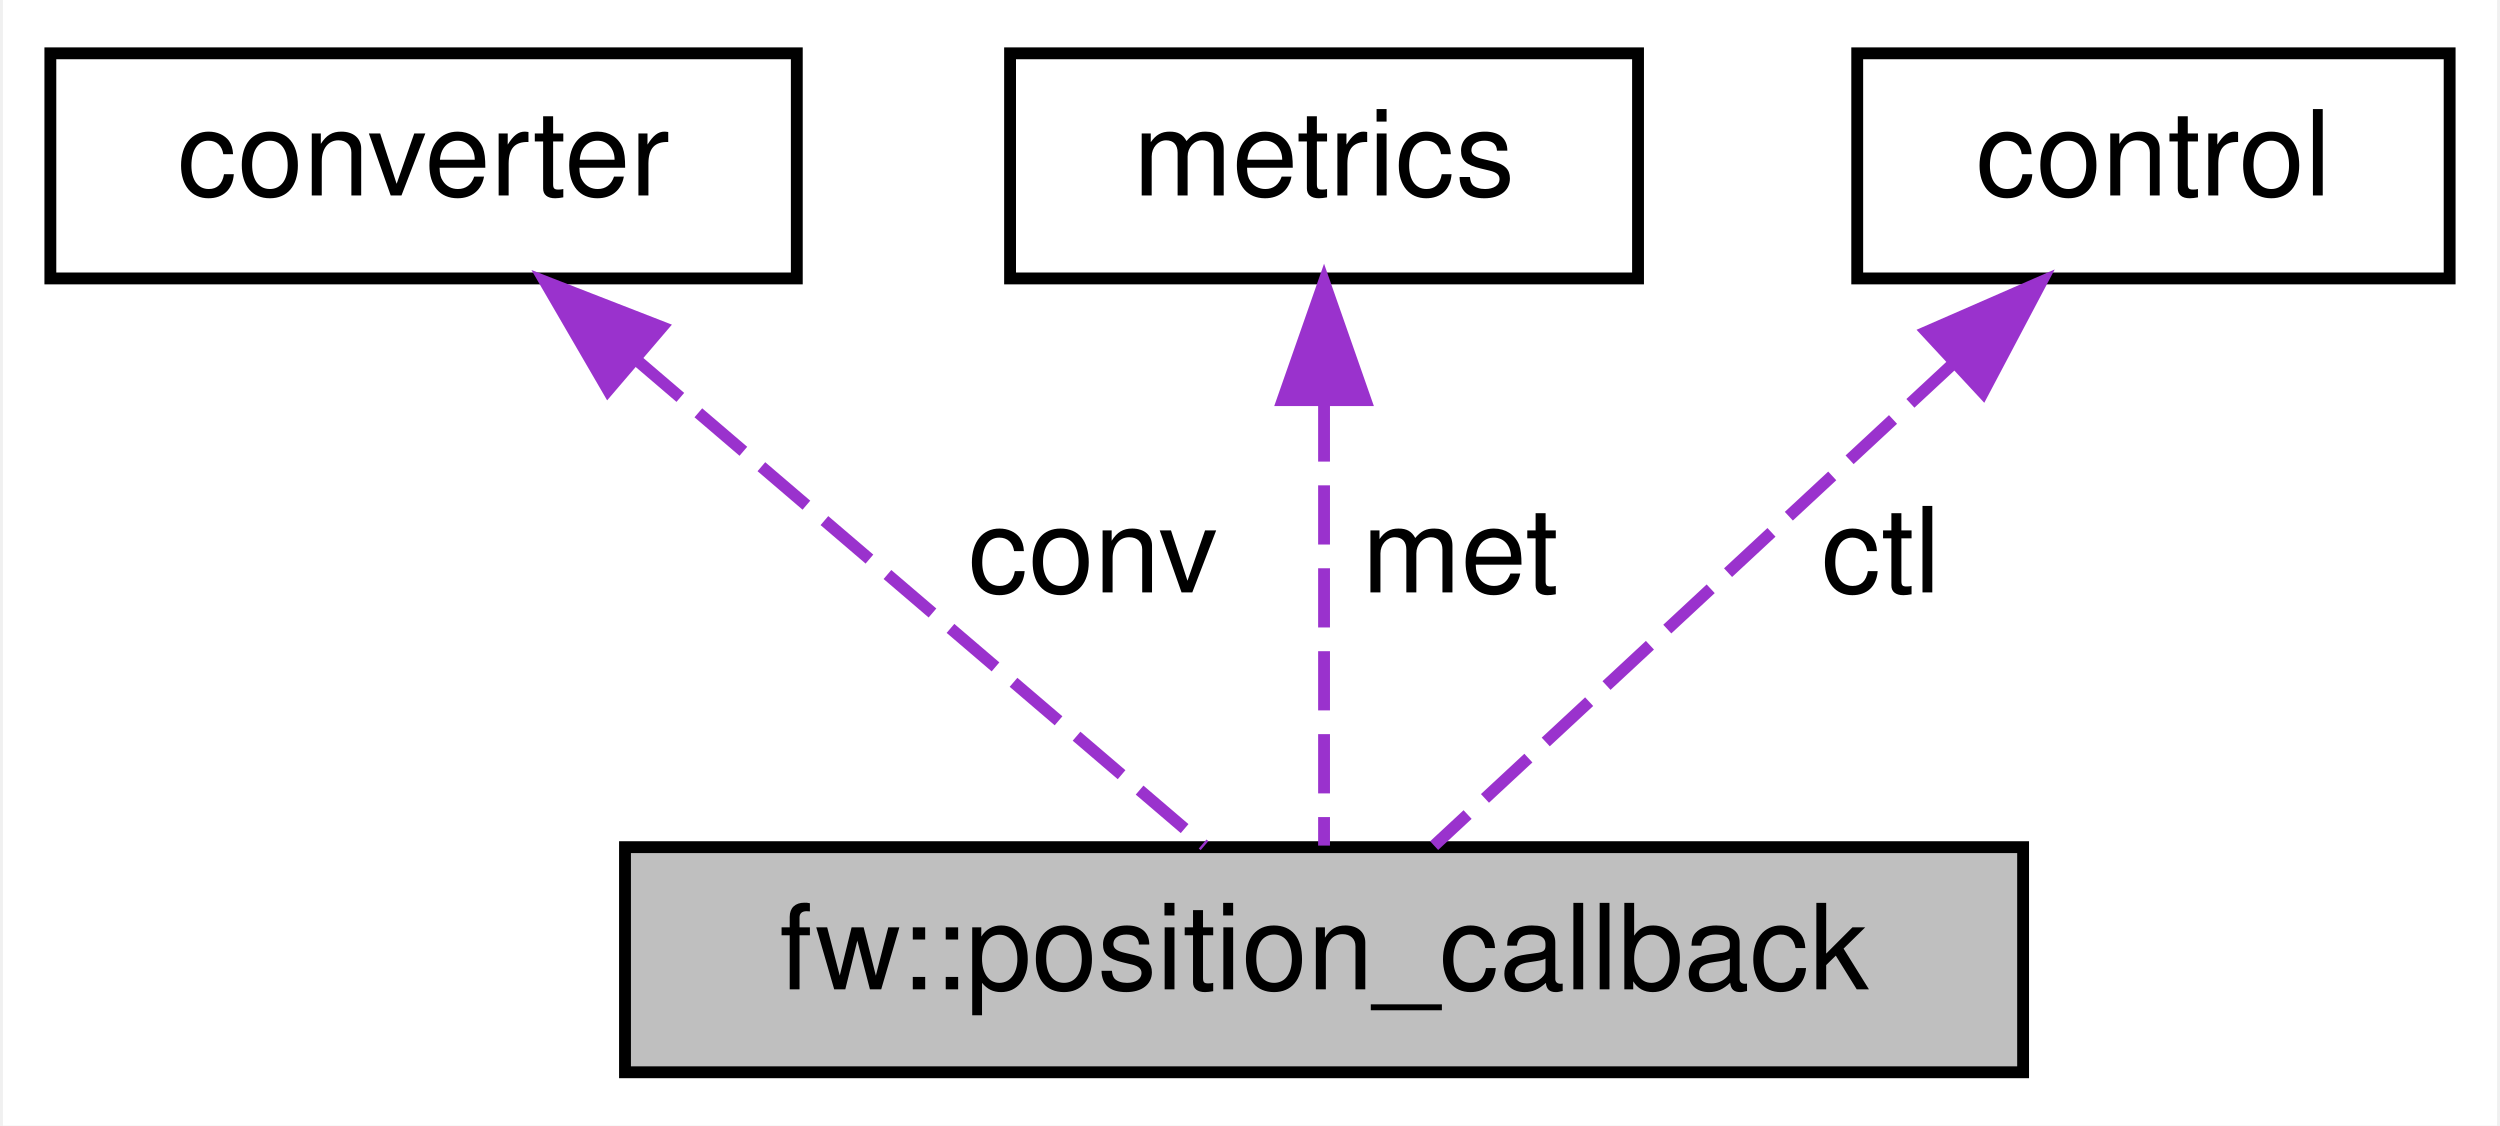
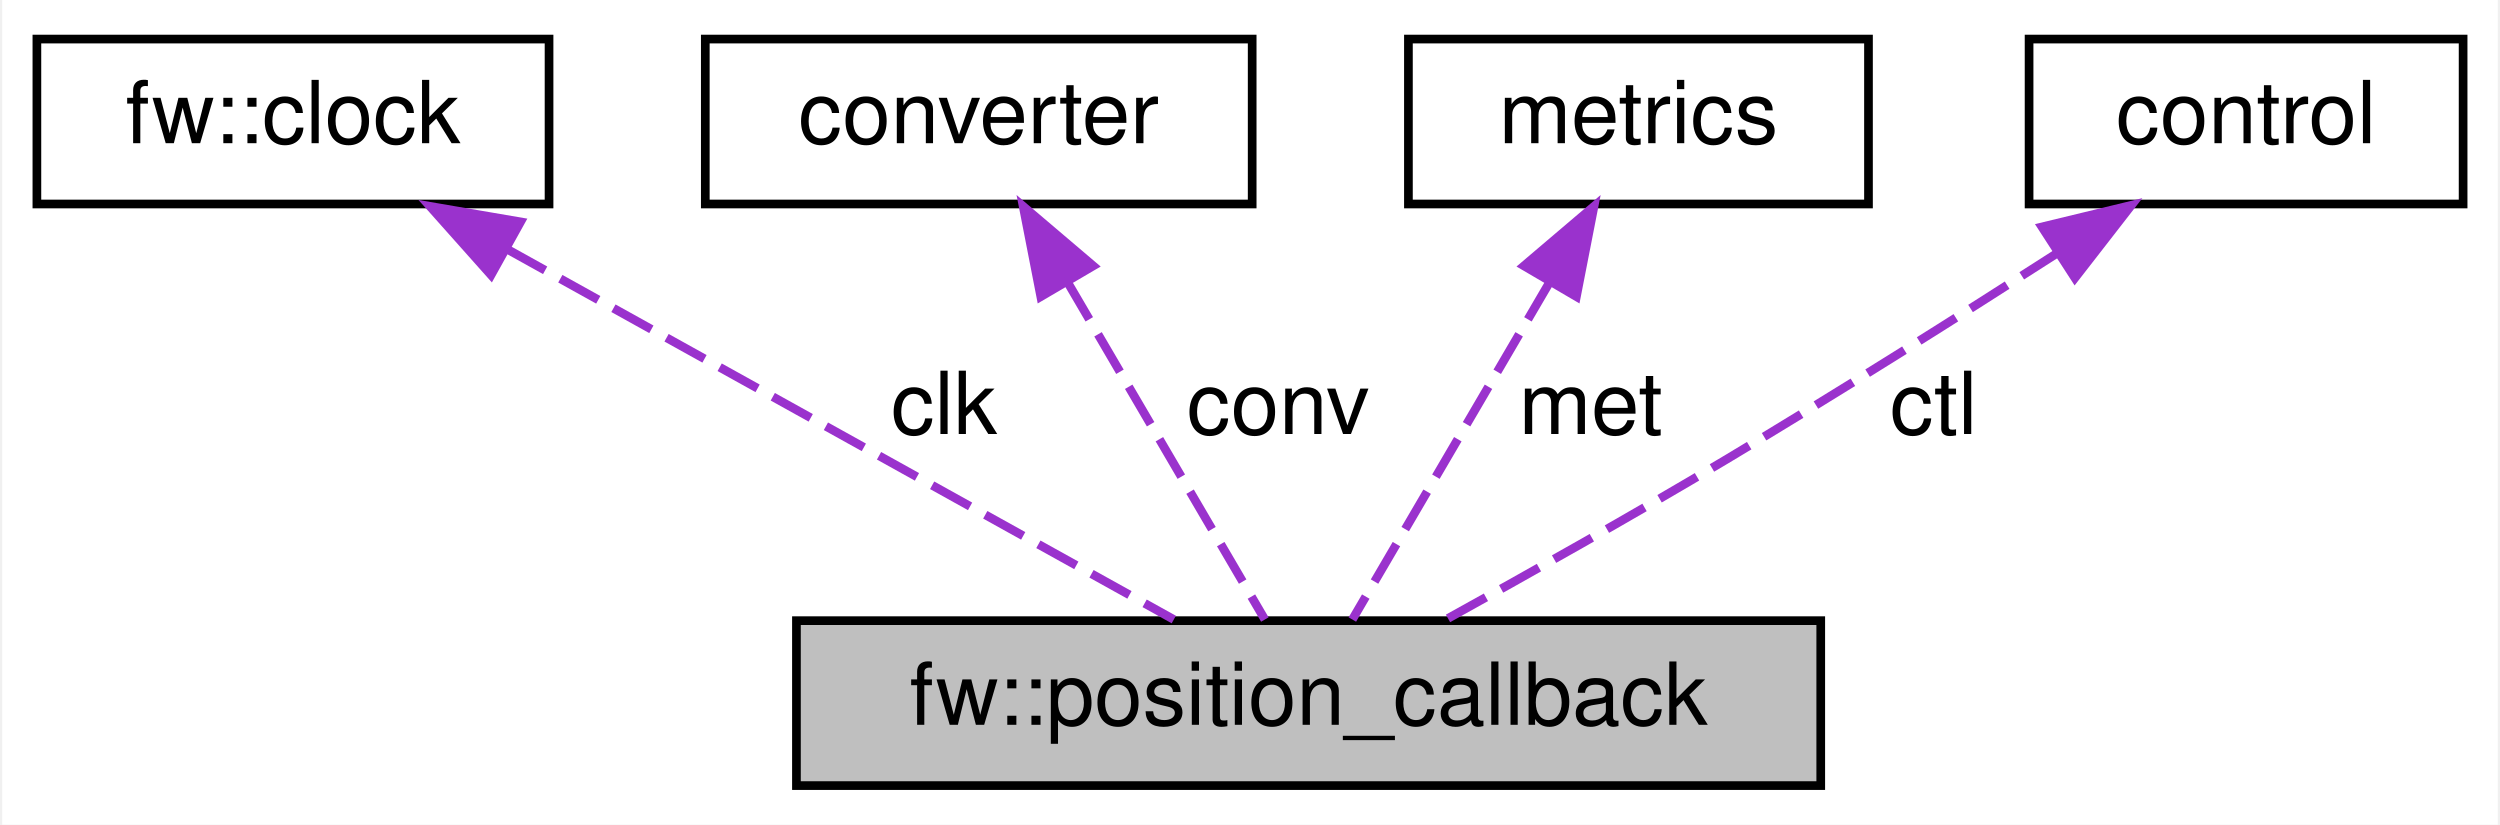
- <svg xmlns="http://www.w3.org/2000/svg" xmlns:xlink="http://www.w3.org/1999/xlink" width="211pt" height="95pt" viewBox="0.00 0.00 210.50 95.00">
+ <svg xmlns="http://www.w3.org/2000/svg" xmlns:xlink="http://www.w3.org/1999/xlink" width="288pt" height="95pt" viewBox="0.00 0.00 287.50 95.00">
  <g id="graph0" class="graph" transform="scale(1 1) rotate(0) translate(4 91)">
-     <polygon fill="white" stroke="transparent" points="-4,4 -4,-91 206.5,-91 206.5,4 -4,4" />
+     <polygon fill="white" stroke="transparent" points="-4,4 -4,-91 283.5,-91 283.5,4 -4,4" />
    <g id="node1" class="node">
      <g id="a_node1">
        <a xlink:title=" ">
-           <polygon fill="#bfbfbf" stroke="black" points="48.5,-0.5 48.5,-19.5 166.5,-19.5 166.5,-0.5 48.5,-0.5" />
-           <text text-anchor="middle" x="107.5" y="-7.5" font-family="Helvetica,sans-Serif" font-size="10.00">fw::position_callback</text>
+           <polygon fill="#bfbfbf" stroke="black" points="87.5,-0.5 87.5,-19.5 205.5,-19.5 205.5,-0.5 87.5,-0.5" />
+           <text text-anchor="middle" x="146.5" y="-7.5" font-family="Helvetica,sans-Serif" font-size="10.00">fw::position_callback</text>
        </a>
      </g>
    </g>
    <g id="node2" class="node">
      <g id="a_node2">
-         <a xlink:href="classconverter.html" target="_top" xlink:title=" ">
-           <polygon fill="white" stroke="black" points="0,-67.5 0,-86.5 63,-86.5 63,-67.5 0,-67.5" />
-           <text text-anchor="middle" x="31.5" y="-74.5" font-family="Helvetica,sans-Serif" font-size="10.00">converter</text>
+         <a xlink:href="classfw_1_1clock.html" target="_top" xlink:title=" ">
+           <polygon fill="white" stroke="black" points="0,-67.5 0,-86.5 59,-86.5 59,-67.5 0,-67.5" />
+           <text text-anchor="middle" x="29.5" y="-74.5" font-family="Helvetica,sans-Serif" font-size="10.00">fw::clock</text>
        </a>
      </g>
    </g>
    <g id="edge1" class="edge">
-       <path fill="none" stroke="#9a32cd" stroke-dasharray="5,2" d="M49.37,-60.71C64.35,-47.91 85.18,-30.09 97.41,-19.63" />
-       <polygon fill="#9a32cd" stroke="#9a32cd" points="47.07,-58.07 41.75,-67.23 51.62,-63.39 47.07,-58.07" />
-       <text text-anchor="middle" x="88" y="-41" font-family="Helvetica,sans-Serif" font-size="10.00"> conv</text>
+       <path fill="none" stroke="#9a32cd" stroke-dasharray="5,2" d="M54.18,-62.29C77.37,-49.4 111.36,-30.52 130.97,-19.63" />
+       <polygon fill="#9a32cd" stroke="#9a32cd" points="52.32,-59.32 45.28,-67.23 55.72,-65.44 52.32,-59.32" />
+       <text text-anchor="middle" x="104.5" y="-41" font-family="Helvetica,sans-Serif" font-size="10.00"> clk</text>
    </g>
    <g id="node3" class="node">
      <g id="a_node3">
-         <a xlink:href="classmetrics.html" target="_top" xlink:title=" ">
-           <polygon fill="white" stroke="black" points="81,-67.5 81,-86.5 134,-86.5 134,-67.5 81,-67.5" />
-           <text text-anchor="middle" x="107.5" y="-74.5" font-family="Helvetica,sans-Serif" font-size="10.00">metrics</text>
+         <a xlink:href="classconverter.html" target="_top" xlink:title=" ">
+           <polygon fill="white" stroke="black" points="77,-67.5 77,-86.5 140,-86.5 140,-67.5 77,-67.5" />
+           <text text-anchor="middle" x="108.5" y="-74.5" font-family="Helvetica,sans-Serif" font-size="10.00">converter</text>
        </a>
      </g>
    </g>
    <g id="edge2" class="edge">
-       <path fill="none" stroke="#9a32cd" stroke-dasharray="5,2" d="M107.5,-57.04C107.5,-44.67 107.5,-29.12 107.5,-19.63" />
-       <polygon fill="#9a32cd" stroke="#9a32cd" points="104,-57.23 107.5,-67.23 111,-57.23 104,-57.23" />
-       <text text-anchor="middle" x="119" y="-41" font-family="Helvetica,sans-Serif" font-size="10.00"> met</text>
+       <path fill="none" stroke="#9a32cd" stroke-dasharray="5,2" d="M118.71,-58.53C126.07,-45.95 135.68,-29.51 141.46,-19.63" />
+       <polygon fill="#9a32cd" stroke="#9a32cd" points="115.65,-56.83 113.62,-67.23 121.69,-60.37 115.65,-56.83" />
+       <text text-anchor="middle" x="143" y="-41" font-family="Helvetica,sans-Serif" font-size="10.00"> conv</text>
    </g>
    <g id="node4" class="node">
      <g id="a_node4">
-         <a xlink:href="classcontrol.html" target="_top" xlink:title=" ">
-           <polygon fill="white" stroke="black" points="152.5,-67.5 152.5,-86.5 202.5,-86.5 202.5,-67.5 152.5,-67.5" />
-           <text text-anchor="middle" x="177.5" y="-74.5" font-family="Helvetica,sans-Serif" font-size="10.00">control</text>
+         <a xlink:href="classmetrics.html" target="_top" xlink:title=" ">
+           <polygon fill="white" stroke="black" points="158,-67.5 158,-86.5 211,-86.5 211,-67.5 158,-67.5" />
+           <text text-anchor="middle" x="184.5" y="-74.5" font-family="Helvetica,sans-Serif" font-size="10.00">metrics</text>
        </a>
      </g>
    </g>
    <g id="edge3" class="edge">
-       <path fill="none" stroke="#9a32cd" stroke-dasharray="5,2" d="M160.65,-60.36C146.89,-47.58 127.95,-29.99 116.79,-19.63" />
-       <polygon fill="#9a32cd" stroke="#9a32cd" points="158.35,-62.99 168.06,-67.23 163.11,-57.86 158.35,-62.99" />
-       <text text-anchor="middle" x="154.5" y="-41" font-family="Helvetica,sans-Serif" font-size="10.00"> ctl</text>
+       <path fill="none" stroke="#9a32cd" stroke-dasharray="5,2" d="M174.29,-58.53C166.93,-45.95 157.32,-29.51 151.54,-19.63" />
+       <polygon fill="#9a32cd" stroke="#9a32cd" points="171.31,-60.37 179.38,-67.23 177.35,-56.83 171.31,-60.37" />
+       <text text-anchor="middle" x="179" y="-41" font-family="Helvetica,sans-Serif" font-size="10.00"> met</text>
+     </g>
+     <g id="node5" class="node">
+       <g id="a_node5">
+         <a xlink:href="classcontrol.html" target="_top" xlink:title=" ">
+           <polygon fill="white" stroke="black" points="229.5,-67.5 229.5,-86.5 279.5,-86.5 279.5,-67.5 229.5,-67.5" />
+           <text text-anchor="middle" x="254.5" y="-74.5" font-family="Helvetica,sans-Serif" font-size="10.00">control</text>
+         </a>
+       </g>
+     </g>
+     <g id="edge4" class="edge">
+       <path fill="none" stroke="#9a32cd" stroke-dasharray="5,2" d="M232.87,-61.92C221.53,-54.63 207.36,-45.68 194.5,-38 183.83,-31.63 171.62,-24.76 162.18,-19.55" />
+       <polygon fill="#9a32cd" stroke="#9a32cd" points="230.98,-64.86 241.28,-67.35 234.78,-58.98 230.98,-64.86" />
+       <text text-anchor="middle" x="218.5" y="-41" font-family="Helvetica,sans-Serif" font-size="10.00"> ctl</text>
    </g>
  </g>
</svg>
